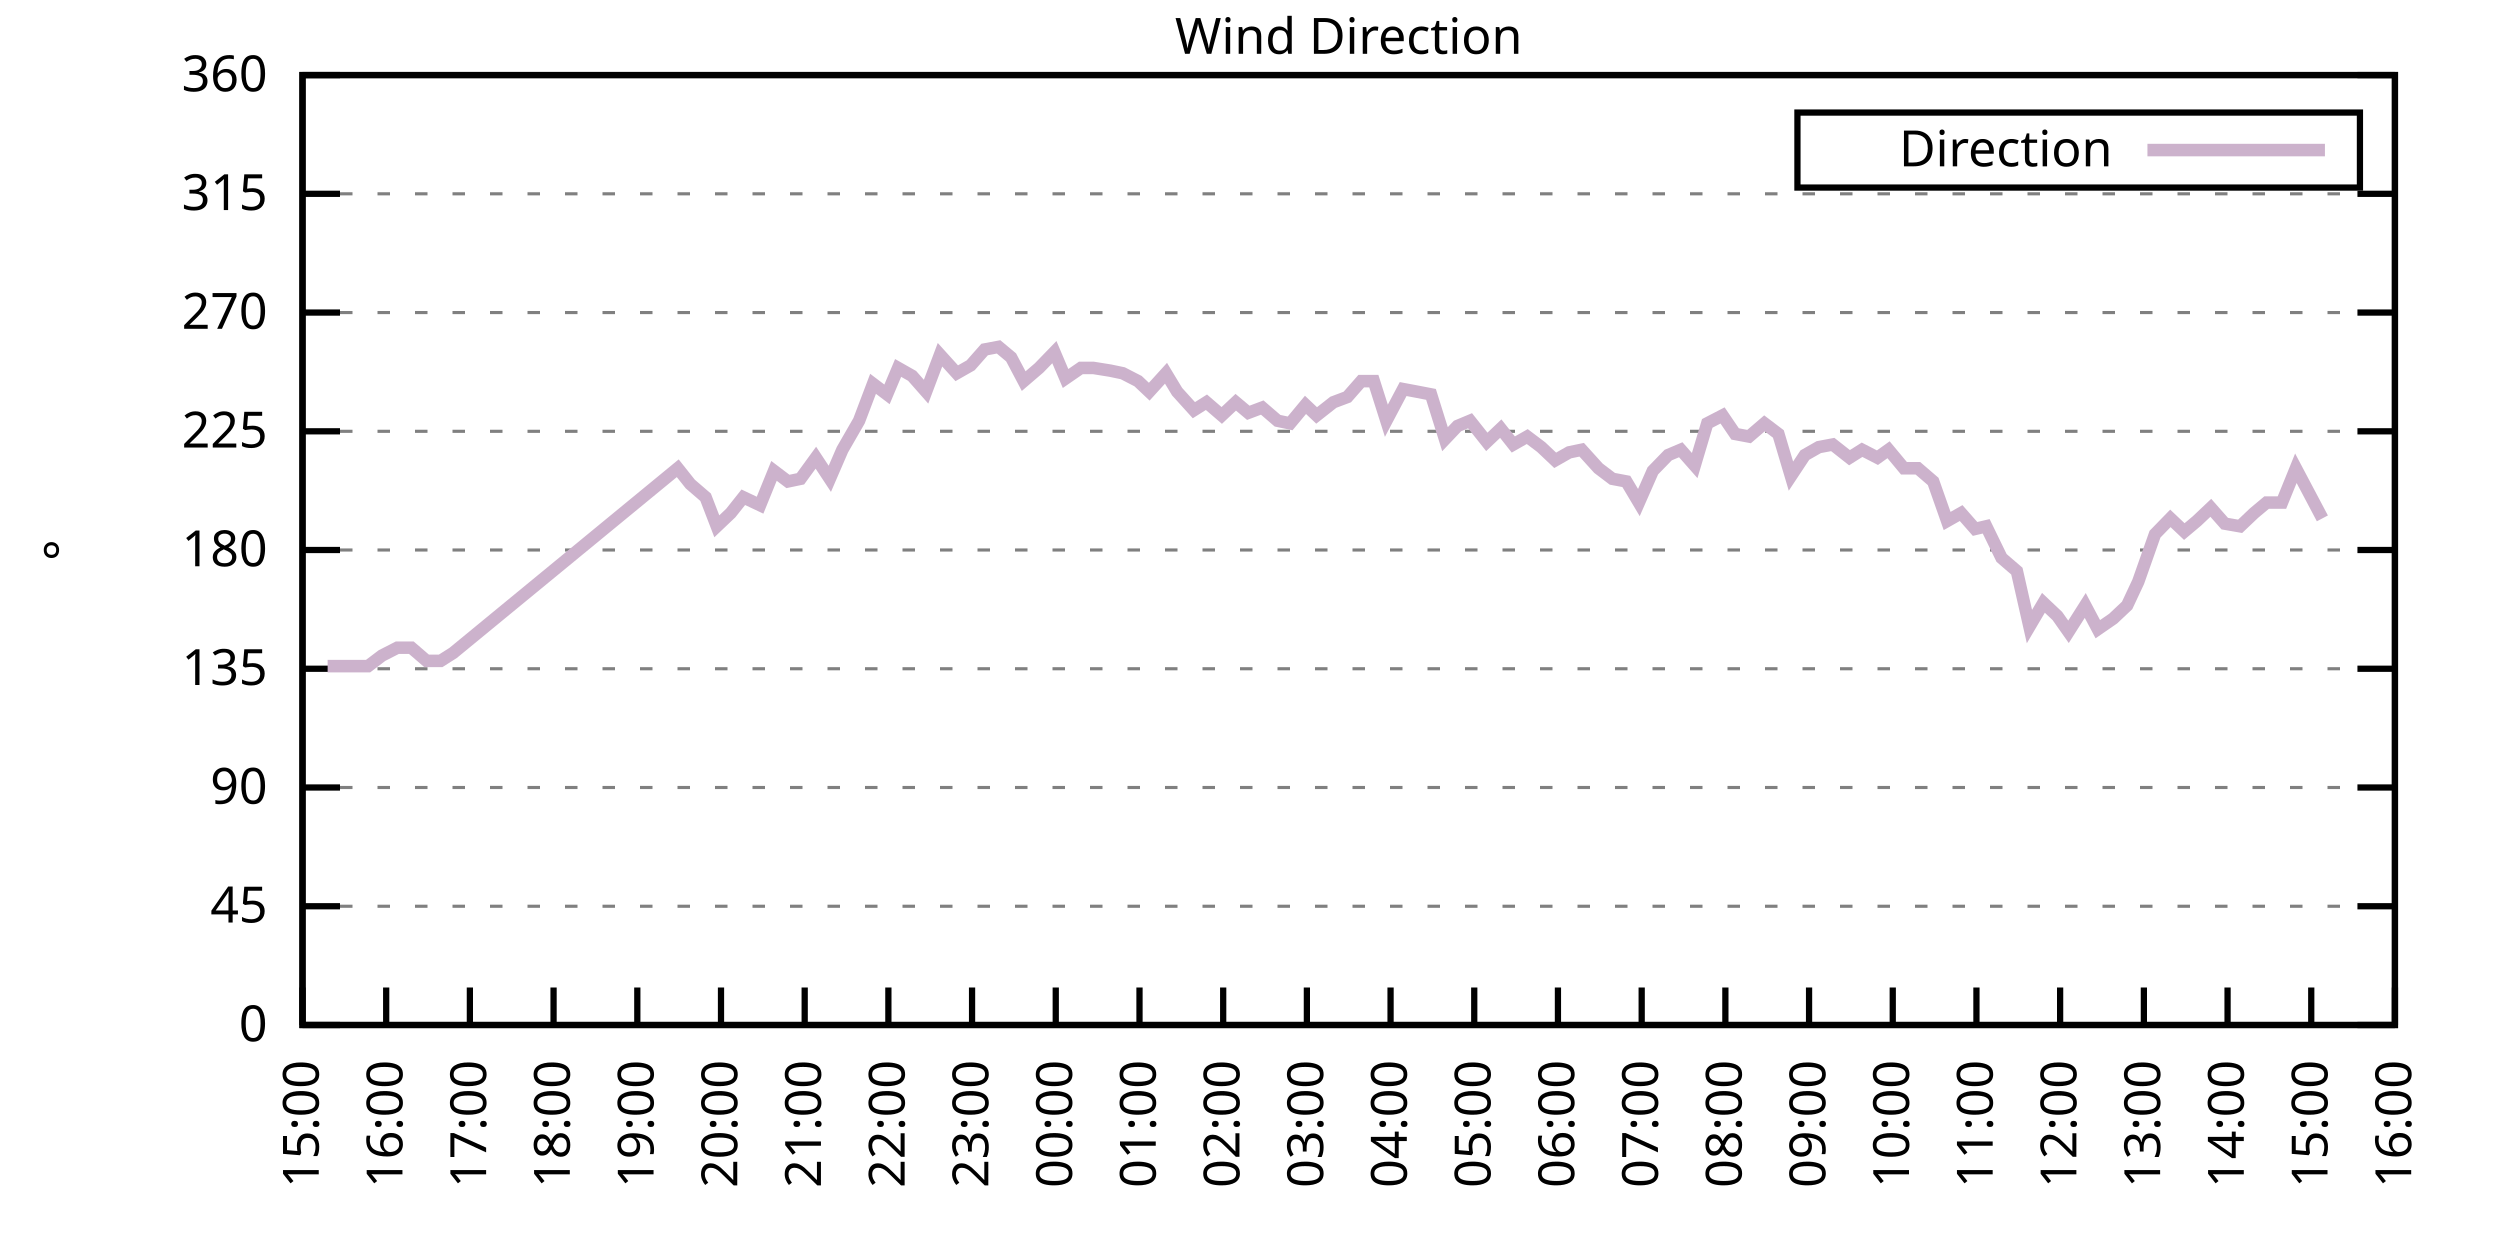
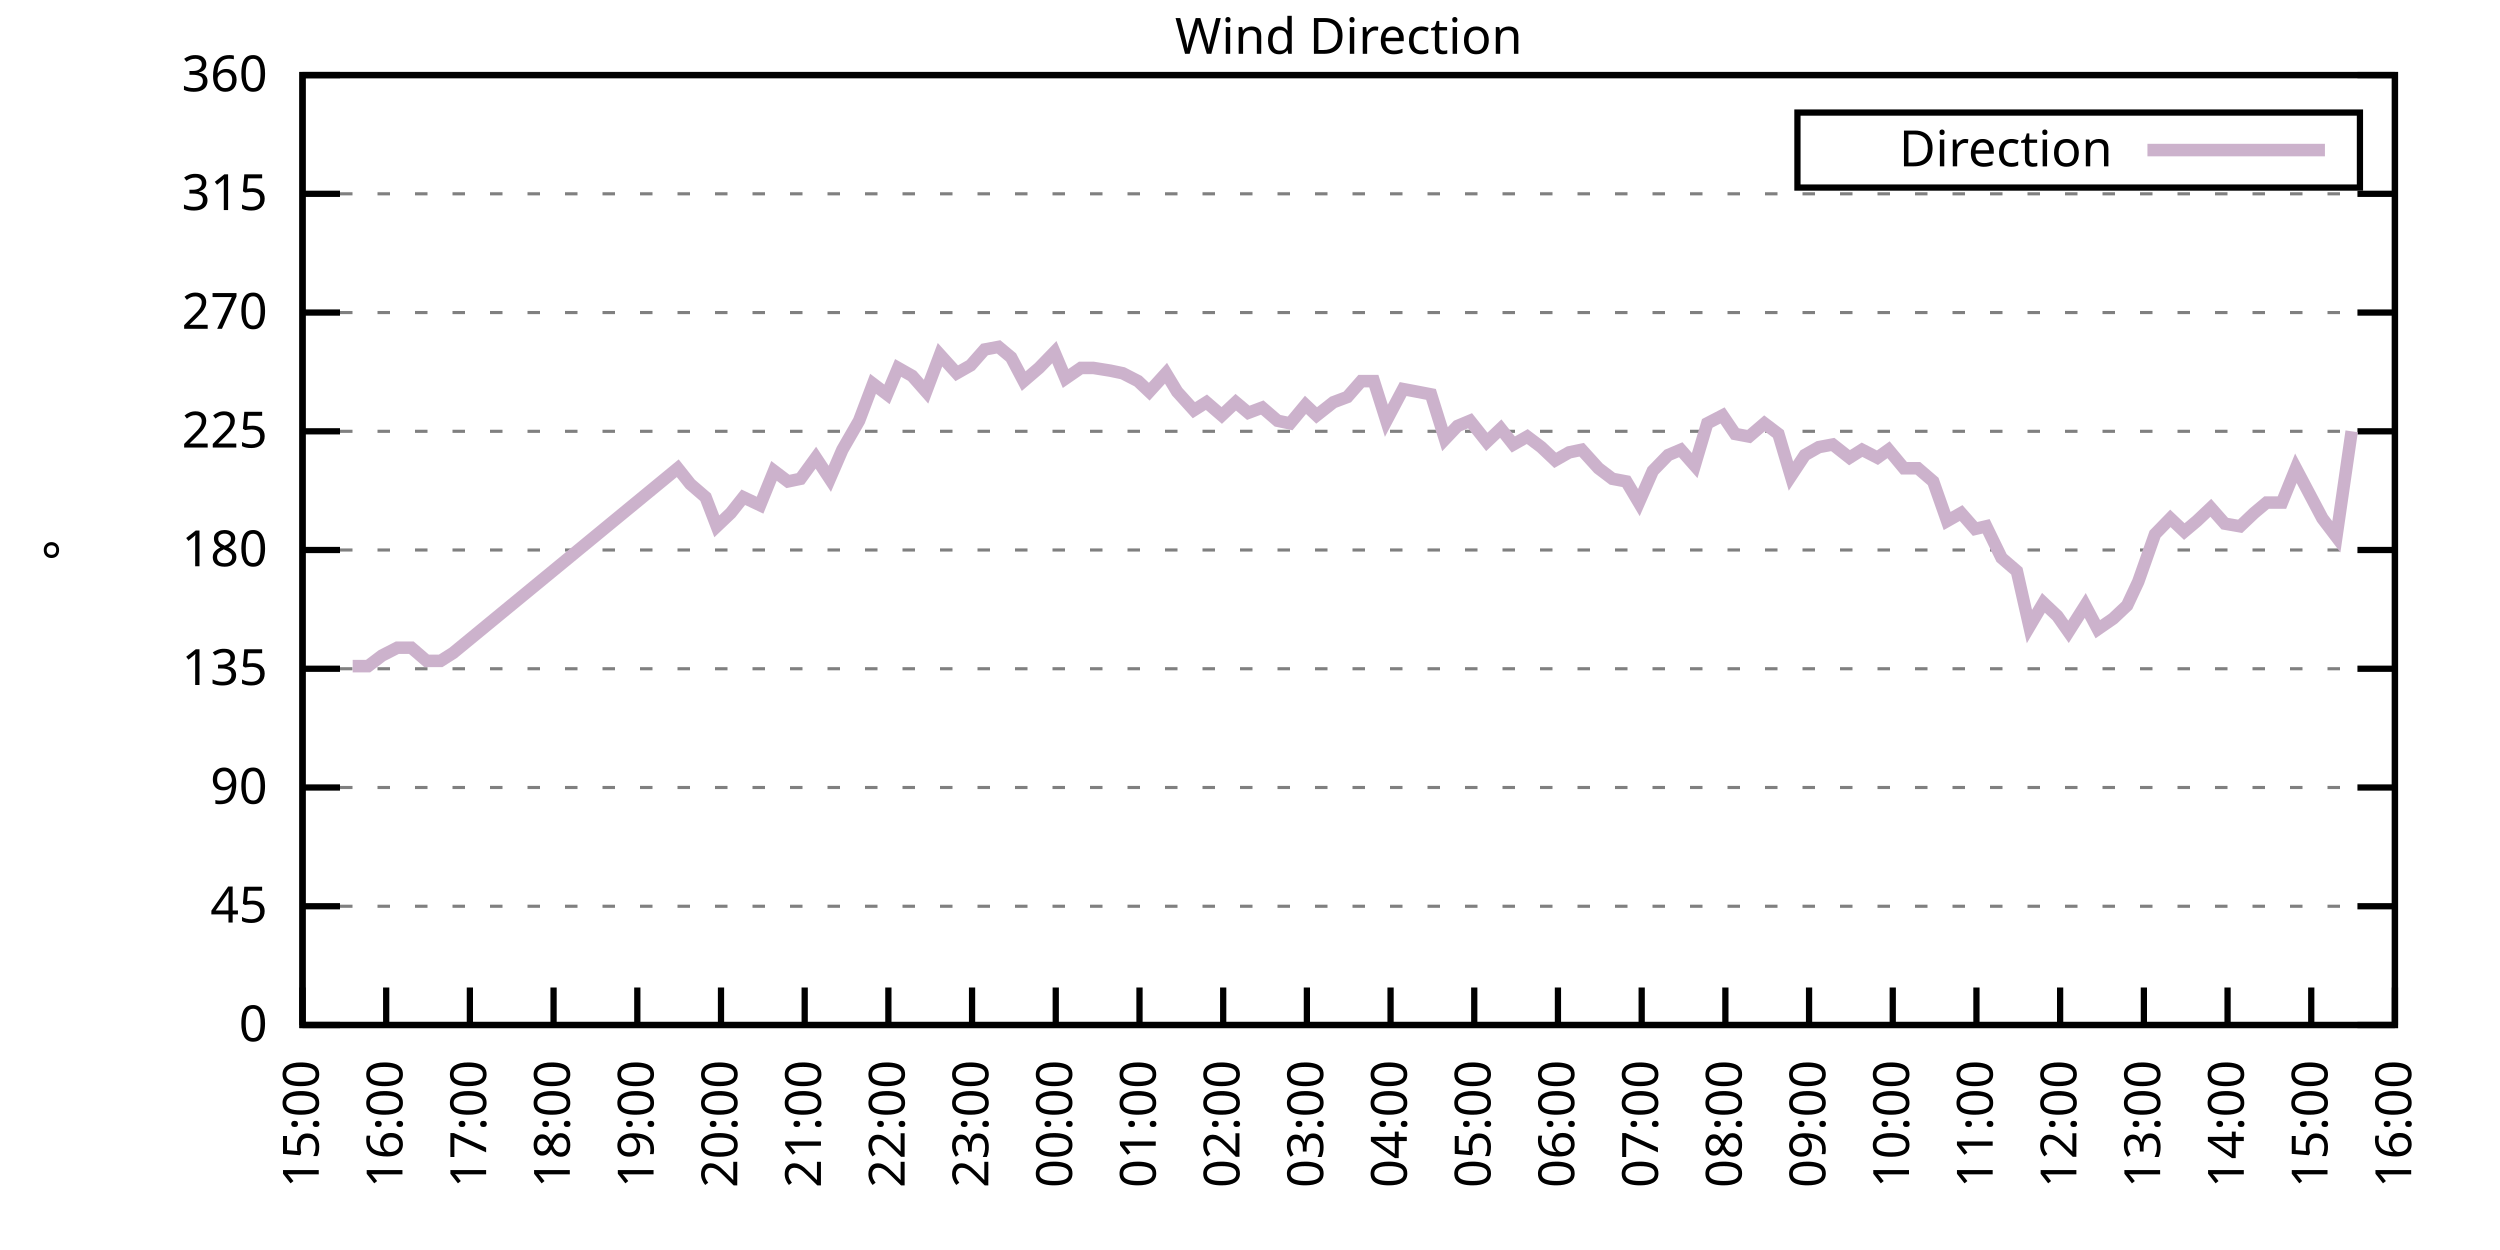
<svg xmlns="http://www.w3.org/2000/svg" xmlns:xlink="http://www.w3.org/1999/xlink" width="400" height="200" viewBox="0 0 400 200">
  <g id="gnuplot_canvas">
    <rect x="0" y="0" width="400" height="200" fill="none" />
    <defs>
      <circle id="gpDot" r="0.5" stroke-width="0.5" stroke="currentColor" />
      <path id="gpPt0" stroke-width="0.333" stroke="currentColor" d="M-1,0 h2 M0,-1 v2" />
      <path id="gpPt1" stroke-width="0.333" stroke="currentColor" d="M-1,-1 L1,1 M1,-1 L-1,1" />
      <path id="gpPt2" stroke-width="0.333" stroke="currentColor" d="M-1,0 L1,0 M0,-1 L0,1 M-1,-1 L1,1 M-1,1 L1,-1" />
      <rect id="gpPt3" stroke-width="0.333" stroke="currentColor" x="-1" y="-1" width="2" height="2" />
      <rect id="gpPt4" stroke-width="0.333" stroke="currentColor" fill="currentColor" x="-1" y="-1" width="2" height="2" />
      <circle id="gpPt5" stroke-width="0.333" stroke="currentColor" cx="0" cy="0" r="1" />
      <use xlink:href="#gpPt5" id="gpPt6" fill="currentColor" stroke="none" />
      <path id="gpPt7" stroke-width="0.333" stroke="currentColor" d="M0,-1.33 L-1.33,0.67 L1.33,0.67 z" />
      <use xlink:href="#gpPt7" id="gpPt8" fill="currentColor" stroke="none" />
      <use xlink:href="#gpPt7" id="gpPt9" stroke="currentColor" transform="rotate(180)" />
      <use xlink:href="#gpPt9" id="gpPt10" fill="currentColor" stroke="none" />
      <use xlink:href="#gpPt3" id="gpPt11" stroke="currentColor" transform="rotate(45)" />
      <use xlink:href="#gpPt11" id="gpPt12" fill="currentColor" stroke="none" />
      <path id="gpPt13" stroke-width="0.333" stroke="currentColor" d="M0,1.330 L1.265,0.411 L0.782,-1.067 L-0.782,-1.076 L-1.265,0.411 z" />
      <use xlink:href="#gpPt13" id="gpPt14" fill="currentColor" stroke="none" />
      <filter id="textbox" filterUnits="objectBoundingBox" x="0" y="0" height="1" width="1">
        <feFlood flood-color="white" flood-opacity="1" result="bgnd" />
        <feComposite in="SourceGraphic" in2="bgnd" operator="atop" />
      </filter>
      <filter id="greybox" filterUnits="objectBoundingBox" x="0" y="0" height="1" width="1">
        <feFlood flood-color="lightgrey" flood-opacity="1" result="grey" />
        <feComposite in="SourceGraphic" in2="grey" operator="atop" />
      </filter>
    </defs>
    <g fill="none" color="white" stroke="currentColor" stroke-width="1.00" stroke-linecap="butt" stroke-linejoin="miter">
</g>
    <g fill="none" color="black" stroke="currentColor" stroke-width="1.00" stroke-linecap="butt" stroke-linejoin="miter">
      <g stroke="none" shape-rendering="crispEdges">
        <polygon fill="rgb(255, 255, 255)" points="48.40,164.00 383.18,164.00 383.18,12.02 48.40,12.02 " />
      </g>
    </g>
    <g fill="none" color="black" stroke="currentColor" stroke-width="1.00" stroke-linecap="butt" stroke-linejoin="miter">
</g>
    <g fill="none" color="black" stroke="black" stroke-width="0.50" stroke-linecap="butt" stroke-linejoin="miter">
</g>
    <g fill="none" color="gray" stroke="currentColor" stroke-width="0.50" stroke-linecap="butt" stroke-linejoin="miter">
      <path stroke="gray" stroke-dasharray="2,4" class="gridline" d="M48.40,164.00 L383.19,164.00  " />
    </g>
    <g fill="none" color="gray" stroke="gray" stroke-width="1.00" stroke-linecap="butt" stroke-linejoin="miter">
</g>
    <g fill="none" color="black" stroke="currentColor" stroke-width="1.00" stroke-linecap="butt" stroke-linejoin="miter">
      <path stroke="black" d="M48.40,164.00 L54.40,164.00 M383.19,164.00 L377.19,164.00  " />
      <g transform="translate(42.80,166.60)" stroke="none" fill="black" font-family="Sans" font-size="8.00" text-anchor="end">
        <text>
          <tspan font-family="Sans"> 0</tspan>
        </text>
      </g>
    </g>
    <g fill="none" color="black" stroke="currentColor" stroke-width="1.00" stroke-linecap="butt" stroke-linejoin="miter">
</g>
    <g fill="none" color="black" stroke="black" stroke-width="0.50" stroke-linecap="butt" stroke-linejoin="miter">
</g>
    <g fill="none" color="gray" stroke="currentColor" stroke-width="0.50" stroke-linecap="butt" stroke-linejoin="miter">
      <path stroke="gray" stroke-dasharray="2,4" class="gridline" d="M48.40,145.00 L383.19,145.00  " />
    </g>
    <g fill="none" color="gray" stroke="gray" stroke-width="1.00" stroke-linecap="butt" stroke-linejoin="miter">
</g>
    <g fill="none" color="black" stroke="currentColor" stroke-width="1.00" stroke-linecap="butt" stroke-linejoin="miter">
      <path stroke="black" d="M48.40,145.00 L54.40,145.00 M383.19,145.00 L377.19,145.00  " />
      <g transform="translate(42.80,147.60)" stroke="none" fill="black" font-family="Sans" font-size="8.00" text-anchor="end">
        <text>
          <tspan font-family="Sans"> 45</tspan>
        </text>
      </g>
    </g>
    <g fill="none" color="black" stroke="currentColor" stroke-width="1.00" stroke-linecap="butt" stroke-linejoin="miter">
</g>
    <g fill="none" color="black" stroke="black" stroke-width="0.50" stroke-linecap="butt" stroke-linejoin="miter">
</g>
    <g fill="none" color="gray" stroke="currentColor" stroke-width="0.50" stroke-linecap="butt" stroke-linejoin="miter">
      <path stroke="gray" stroke-dasharray="2,4" class="gridline" d="M48.40,126.00 L383.19,126.00  " />
    </g>
    <g fill="none" color="gray" stroke="gray" stroke-width="1.00" stroke-linecap="butt" stroke-linejoin="miter">
</g>
    <g fill="none" color="black" stroke="currentColor" stroke-width="1.00" stroke-linecap="butt" stroke-linejoin="miter">
      <path stroke="black" d="M48.40,126.00 L54.40,126.00 M383.19,126.00 L377.19,126.00  " />
      <g transform="translate(42.80,128.60)" stroke="none" fill="black" font-family="Sans" font-size="8.00" text-anchor="end">
        <text>
          <tspan font-family="Sans"> 90</tspan>
        </text>
      </g>
    </g>
    <g fill="none" color="black" stroke="currentColor" stroke-width="1.00" stroke-linecap="butt" stroke-linejoin="miter">
</g>
    <g fill="none" color="black" stroke="black" stroke-width="0.50" stroke-linecap="butt" stroke-linejoin="miter">
</g>
    <g fill="none" color="gray" stroke="currentColor" stroke-width="0.50" stroke-linecap="butt" stroke-linejoin="miter">
      <path stroke="gray" stroke-dasharray="2,4" class="gridline" d="M48.40,107.00 L383.19,107.00  " />
    </g>
    <g fill="none" color="gray" stroke="gray" stroke-width="1.00" stroke-linecap="butt" stroke-linejoin="miter">
</g>
    <g fill="none" color="black" stroke="currentColor" stroke-width="1.00" stroke-linecap="butt" stroke-linejoin="miter">
      <path stroke="black" d="M48.40,107.00 L54.40,107.00 M383.19,107.00 L377.19,107.00  " />
      <g transform="translate(42.80,109.60)" stroke="none" fill="black" font-family="Sans" font-size="8.00" text-anchor="end">
        <text>
          <tspan font-family="Sans"> 135</tspan>
        </text>
      </g>
    </g>
    <g fill="none" color="black" stroke="currentColor" stroke-width="1.00" stroke-linecap="butt" stroke-linejoin="miter">
</g>
    <g fill="none" color="black" stroke="black" stroke-width="0.50" stroke-linecap="butt" stroke-linejoin="miter">
</g>
    <g fill="none" color="gray" stroke="currentColor" stroke-width="0.50" stroke-linecap="butt" stroke-linejoin="miter">
      <path stroke="gray" stroke-dasharray="2,4" class="gridline" d="M48.40,88.00 L383.19,88.00  " />
    </g>
    <g fill="none" color="gray" stroke="gray" stroke-width="1.00" stroke-linecap="butt" stroke-linejoin="miter">
</g>
    <g fill="none" color="black" stroke="currentColor" stroke-width="1.00" stroke-linecap="butt" stroke-linejoin="miter">
      <path stroke="black" d="M48.40,88.00 L54.40,88.00 M383.19,88.00 L377.19,88.00  " />
      <g transform="translate(42.80,90.60)" stroke="none" fill="black" font-family="Sans" font-size="8.00" text-anchor="end">
        <text>
          <tspan font-family="Sans"> 180</tspan>
        </text>
      </g>
    </g>
    <g fill="none" color="black" stroke="currentColor" stroke-width="1.00" stroke-linecap="butt" stroke-linejoin="miter">
</g>
    <g fill="none" color="black" stroke="black" stroke-width="0.50" stroke-linecap="butt" stroke-linejoin="miter">
</g>
    <g fill="none" color="gray" stroke="currentColor" stroke-width="0.50" stroke-linecap="butt" stroke-linejoin="miter">
      <path stroke="gray" stroke-dasharray="2,4" class="gridline" d="M48.40,69.01 L383.19,69.01  " />
    </g>
    <g fill="none" color="gray" stroke="gray" stroke-width="1.00" stroke-linecap="butt" stroke-linejoin="miter">
</g>
    <g fill="none" color="black" stroke="currentColor" stroke-width="1.00" stroke-linecap="butt" stroke-linejoin="miter">
      <path stroke="black" d="M48.40,69.01 L54.40,69.01 M383.19,69.01 L377.19,69.01  " />
      <g transform="translate(42.80,71.61)" stroke="none" fill="black" font-family="Sans" font-size="8.00" text-anchor="end">
        <text>
          <tspan font-family="Sans"> 225</tspan>
        </text>
      </g>
    </g>
    <g fill="none" color="black" stroke="currentColor" stroke-width="1.00" stroke-linecap="butt" stroke-linejoin="miter">
</g>
    <g fill="none" color="black" stroke="black" stroke-width="0.50" stroke-linecap="butt" stroke-linejoin="miter">
</g>
    <g fill="none" color="gray" stroke="currentColor" stroke-width="0.50" stroke-linecap="butt" stroke-linejoin="miter">
      <path stroke="gray" stroke-dasharray="2,4" class="gridline" d="M48.40,50.01 L383.19,50.01  " />
    </g>
    <g fill="none" color="gray" stroke="gray" stroke-width="1.00" stroke-linecap="butt" stroke-linejoin="miter">
</g>
    <g fill="none" color="black" stroke="currentColor" stroke-width="1.00" stroke-linecap="butt" stroke-linejoin="miter">
      <path stroke="black" d="M48.40,50.01 L54.40,50.01 M383.19,50.01 L377.19,50.01  " />
      <g transform="translate(42.80,52.61)" stroke="none" fill="black" font-family="Sans" font-size="8.00" text-anchor="end">
        <text>
          <tspan font-family="Sans"> 270</tspan>
        </text>
      </g>
    </g>
    <g fill="none" color="black" stroke="currentColor" stroke-width="1.00" stroke-linecap="butt" stroke-linejoin="miter">
</g>
    <g fill="none" color="black" stroke="black" stroke-width="0.50" stroke-linecap="butt" stroke-linejoin="miter">
</g>
    <g fill="none" color="gray" stroke="currentColor" stroke-width="0.50" stroke-linecap="butt" stroke-linejoin="miter">
      <path stroke="gray" stroke-dasharray="2,4" class="gridline" d="M48.40,31.01 L383.19,31.01  " />
    </g>
    <g fill="none" color="gray" stroke="gray" stroke-width="1.00" stroke-linecap="butt" stroke-linejoin="miter">
</g>
    <g fill="none" color="black" stroke="currentColor" stroke-width="1.00" stroke-linecap="butt" stroke-linejoin="miter">
      <path stroke="black" d="M48.40,31.01 L54.40,31.01 M383.19,31.01 L377.19,31.01  " />
      <g transform="translate(42.80,33.61)" stroke="none" fill="black" font-family="Sans" font-size="8.00" text-anchor="end">
        <text>
          <tspan font-family="Sans"> 315</tspan>
        </text>
      </g>
    </g>
    <g fill="none" color="black" stroke="currentColor" stroke-width="1.00" stroke-linecap="butt" stroke-linejoin="miter">
</g>
    <g fill="none" color="black" stroke="black" stroke-width="0.50" stroke-linecap="butt" stroke-linejoin="miter">
</g>
    <g fill="none" color="gray" stroke="currentColor" stroke-width="0.50" stroke-linecap="butt" stroke-linejoin="miter">
      <path stroke="gray" stroke-dasharray="2,4" class="gridline" d="M48.40,12.01 L383.19,12.01  " />
    </g>
    <g fill="none" color="gray" stroke="gray" stroke-width="1.00" stroke-linecap="butt" stroke-linejoin="miter">
</g>
    <g fill="none" color="black" stroke="currentColor" stroke-width="1.00" stroke-linecap="butt" stroke-linejoin="miter">
      <path stroke="black" d="M48.40,12.01 L54.40,12.01 M383.19,12.01 L377.19,12.01  " />
      <g transform="translate(42.80,14.61)" stroke="none" fill="black" font-family="Sans" font-size="8.00" text-anchor="end">
        <text>
          <tspan font-family="Sans"> 360</tspan>
        </text>
      </g>
    </g>
    <g fill="none" color="black" stroke="currentColor" stroke-width="1.00" stroke-linecap="butt" stroke-linejoin="miter">
      <path stroke="black" d="M48.40,164.00 L48.40,158.00  " />
      <g transform="translate(51.00,169.60) rotate(270.00)" stroke="none" fill="black" font-family="Sans" font-size="8.00" text-anchor="end">
        <text>
          <tspan font-family="Sans">15:00</tspan>
        </text>
      </g>
    </g>
    <g fill="none" color="black" stroke="currentColor" stroke-width="1.00" stroke-linecap="butt" stroke-linejoin="miter">
      <path stroke="black" d="M61.79,164.00 L61.79,158.00  " />
      <g transform="translate(64.39,169.60) rotate(270.00)" stroke="none" fill="black" font-family="Sans" font-size="8.00" text-anchor="end">
        <text>
          <tspan font-family="Sans">16:00</tspan>
        </text>
      </g>
    </g>
    <g fill="none" color="black" stroke="currentColor" stroke-width="1.00" stroke-linecap="butt" stroke-linejoin="miter">
      <path stroke="black" d="M75.18,164.00 L75.18,158.00  " />
      <g transform="translate(77.78,169.60) rotate(270.00)" stroke="none" fill="black" font-family="Sans" font-size="8.00" text-anchor="end">
        <text>
          <tspan font-family="Sans">17:00</tspan>
        </text>
      </g>
    </g>
    <g fill="none" color="black" stroke="currentColor" stroke-width="1.00" stroke-linecap="butt" stroke-linejoin="miter">
      <path stroke="black" d="M88.57,164.00 L88.57,158.00  " />
      <g transform="translate(91.17,169.60) rotate(270.00)" stroke="none" fill="black" font-family="Sans" font-size="8.00" text-anchor="end">
        <text>
          <tspan font-family="Sans">18:00</tspan>
        </text>
      </g>
    </g>
    <g fill="none" color="black" stroke="currentColor" stroke-width="1.00" stroke-linecap="butt" stroke-linejoin="miter">
      <path stroke="black" d="M101.97,164.00 L101.97,158.00  " />
      <g transform="translate(104.57,169.60) rotate(270.00)" stroke="none" fill="black" font-family="Sans" font-size="8.00" text-anchor="end">
        <text>
          <tspan font-family="Sans">19:00</tspan>
        </text>
      </g>
    </g>
    <g fill="none" color="black" stroke="currentColor" stroke-width="1.00" stroke-linecap="butt" stroke-linejoin="miter">
      <path stroke="black" d="M115.36,164.00 L115.36,158.00  " />
      <g transform="translate(117.96,169.60) rotate(270.00)" stroke="none" fill="black" font-family="Sans" font-size="8.00" text-anchor="end">
        <text>
          <tspan font-family="Sans">20:00</tspan>
        </text>
      </g>
    </g>
    <g fill="none" color="black" stroke="currentColor" stroke-width="1.00" stroke-linecap="butt" stroke-linejoin="miter">
      <path stroke="black" d="M128.75,164.00 L128.75,158.00  " />
      <g transform="translate(131.35,169.60) rotate(270.00)" stroke="none" fill="black" font-family="Sans" font-size="8.00" text-anchor="end">
        <text>
          <tspan font-family="Sans">21:00</tspan>
        </text>
      </g>
    </g>
    <g fill="none" color="black" stroke="currentColor" stroke-width="1.00" stroke-linecap="butt" stroke-linejoin="miter">
      <path stroke="black" d="M142.14,164.00 L142.14,158.00  " />
      <g transform="translate(144.74,169.60) rotate(270.00)" stroke="none" fill="black" font-family="Sans" font-size="8.00" text-anchor="end">
        <text>
          <tspan font-family="Sans">22:00</tspan>
        </text>
      </g>
    </g>
    <g fill="none" color="black" stroke="currentColor" stroke-width="1.00" stroke-linecap="butt" stroke-linejoin="miter">
      <path stroke="black" d="M155.53,164.00 L155.53,158.00  " />
      <g transform="translate(158.13,169.60) rotate(270.00)" stroke="none" fill="black" font-family="Sans" font-size="8.00" text-anchor="end">
        <text>
          <tspan font-family="Sans">23:00</tspan>
        </text>
      </g>
    </g>
    <g fill="none" color="black" stroke="currentColor" stroke-width="1.00" stroke-linecap="butt" stroke-linejoin="miter">
      <path stroke="black" d="M168.92,164.00 L168.92,158.00  " />
      <g transform="translate(171.52,169.60) rotate(270.00)" stroke="none" fill="black" font-family="Sans" font-size="8.00" text-anchor="end">
        <text>
          <tspan font-family="Sans">00:00</tspan>
        </text>
      </g>
    </g>
    <g fill="none" color="black" stroke="currentColor" stroke-width="1.00" stroke-linecap="butt" stroke-linejoin="miter">
      <path stroke="black" d="M182.32,164.00 L182.32,158.00  " />
      <g transform="translate(184.92,169.60) rotate(270.00)" stroke="none" fill="black" font-family="Sans" font-size="8.00" text-anchor="end">
        <text>
          <tspan font-family="Sans">01:00</tspan>
        </text>
      </g>
    </g>
    <g fill="none" color="black" stroke="currentColor" stroke-width="1.00" stroke-linecap="butt" stroke-linejoin="miter">
      <path stroke="black" d="M195.71,164.00 L195.71,158.00  " />
      <g transform="translate(198.31,169.60) rotate(270.00)" stroke="none" fill="black" font-family="Sans" font-size="8.00" text-anchor="end">
        <text>
          <tspan font-family="Sans">02:00</tspan>
        </text>
      </g>
    </g>
    <g fill="none" color="black" stroke="currentColor" stroke-width="1.00" stroke-linecap="butt" stroke-linejoin="miter">
      <path stroke="black" d="M209.10,164.00 L209.10,158.00  " />
      <g transform="translate(211.70,169.60) rotate(270.00)" stroke="none" fill="black" font-family="Sans" font-size="8.00" text-anchor="end">
        <text>
          <tspan font-family="Sans">03:00</tspan>
        </text>
      </g>
    </g>
    <g fill="none" color="black" stroke="currentColor" stroke-width="1.00" stroke-linecap="butt" stroke-linejoin="miter">
      <path stroke="black" d="M222.49,164.00 L222.49,158.00  " />
      <g transform="translate(225.09,169.60) rotate(270.00)" stroke="none" fill="black" font-family="Sans" font-size="8.00" text-anchor="end">
        <text>
          <tspan font-family="Sans">04:00</tspan>
        </text>
      </g>
    </g>
    <g fill="none" color="black" stroke="currentColor" stroke-width="1.00" stroke-linecap="butt" stroke-linejoin="miter">
      <path stroke="black" d="M235.88,164.00 L235.88,158.00  " />
      <g transform="translate(238.48,169.60) rotate(270.00)" stroke="none" fill="black" font-family="Sans" font-size="8.00" text-anchor="end">
        <text>
          <tspan font-family="Sans">05:00</tspan>
        </text>
      </g>
    </g>
    <g fill="none" color="black" stroke="currentColor" stroke-width="1.00" stroke-linecap="butt" stroke-linejoin="miter">
      <path stroke="black" d="M249.27,164.00 L249.27,158.00  " />
      <g transform="translate(251.87,169.60) rotate(270.00)" stroke="none" fill="black" font-family="Sans" font-size="8.00" text-anchor="end">
        <text>
          <tspan font-family="Sans">06:00</tspan>
        </text>
      </g>
    </g>
    <g fill="none" color="black" stroke="currentColor" stroke-width="1.00" stroke-linecap="butt" stroke-linejoin="miter">
      <path stroke="black" d="M262.67,164.00 L262.67,158.00  " />
      <g transform="translate(265.27,169.60) rotate(270.00)" stroke="none" fill="black" font-family="Sans" font-size="8.00" text-anchor="end">
        <text>
          <tspan font-family="Sans">07:00</tspan>
        </text>
      </g>
    </g>
    <g fill="none" color="black" stroke="currentColor" stroke-width="1.00" stroke-linecap="butt" stroke-linejoin="miter">
      <path stroke="black" d="M276.06,164.00 L276.06,158.00  " />
      <g transform="translate(278.66,169.60) rotate(270.00)" stroke="none" fill="black" font-family="Sans" font-size="8.00" text-anchor="end">
        <text>
          <tspan font-family="Sans">08:00</tspan>
        </text>
      </g>
    </g>
    <g fill="none" color="black" stroke="currentColor" stroke-width="1.00" stroke-linecap="butt" stroke-linejoin="miter">
      <path stroke="black" d="M289.45,164.00 L289.45,158.00  " />
      <g transform="translate(292.05,169.60) rotate(270.00)" stroke="none" fill="black" font-family="Sans" font-size="8.00" text-anchor="end">
        <text>
          <tspan font-family="Sans">09:00</tspan>
        </text>
      </g>
    </g>
    <g fill="none" color="black" stroke="currentColor" stroke-width="1.00" stroke-linecap="butt" stroke-linejoin="miter">
      <path stroke="black" d="M302.84,164.00 L302.84,158.00  " />
      <g transform="translate(305.44,169.60) rotate(270.00)" stroke="none" fill="black" font-family="Sans" font-size="8.00" text-anchor="end">
        <text>
          <tspan font-family="Sans">10:00</tspan>
        </text>
      </g>
    </g>
    <g fill="none" color="black" stroke="currentColor" stroke-width="1.00" stroke-linecap="butt" stroke-linejoin="miter">
      <path stroke="black" d="M316.23,164.00 L316.23,158.00  " />
      <g transform="translate(318.83,169.60) rotate(270.00)" stroke="none" fill="black" font-family="Sans" font-size="8.00" text-anchor="end">
        <text>
          <tspan font-family="Sans">11:00</tspan>
        </text>
      </g>
    </g>
    <g fill="none" color="black" stroke="currentColor" stroke-width="1.00" stroke-linecap="butt" stroke-linejoin="miter">
      <path stroke="black" d="M329.62,164.00 L329.62,158.00  " />
      <g transform="translate(332.22,169.60) rotate(270.00)" stroke="none" fill="black" font-family="Sans" font-size="8.00" text-anchor="end">
        <text>
          <tspan font-family="Sans">12:00</tspan>
        </text>
      </g>
    </g>
    <g fill="none" color="black" stroke="currentColor" stroke-width="1.00" stroke-linecap="butt" stroke-linejoin="miter">
      <path stroke="black" d="M343.02,164.00 L343.02,158.00  " />
      <g transform="translate(345.62,169.60) rotate(270.00)" stroke="none" fill="black" font-family="Sans" font-size="8.00" text-anchor="end">
        <text>
          <tspan font-family="Sans">13:00</tspan>
        </text>
      </g>
    </g>
    <g fill="none" color="black" stroke="currentColor" stroke-width="1.00" stroke-linecap="butt" stroke-linejoin="miter">
      <path stroke="black" d="M356.41,164.00 L356.41,158.00  " />
      <g transform="translate(359.01,169.60) rotate(270.00)" stroke="none" fill="black" font-family="Sans" font-size="8.00" text-anchor="end">
        <text>
          <tspan font-family="Sans">14:00</tspan>
        </text>
      </g>
    </g>
    <g fill="none" color="black" stroke="currentColor" stroke-width="1.00" stroke-linecap="butt" stroke-linejoin="miter">
      <path stroke="black" d="M369.80,164.00 L369.80,158.00  " />
      <g transform="translate(372.40,169.60) rotate(270.00)" stroke="none" fill="black" font-family="Sans" font-size="8.00" text-anchor="end">
        <text>
          <tspan font-family="Sans">15:00</tspan>
        </text>
      </g>
    </g>
    <g fill="none" color="black" stroke="currentColor" stroke-width="1.00" stroke-linecap="butt" stroke-linejoin="miter">
      <path stroke="black" d="M383.19,164.00 L383.19,158.00  " />
      <g transform="translate(385.79,169.60) rotate(270.00)" stroke="none" fill="black" font-family="Sans" font-size="8.00" text-anchor="end">
        <text>
          <tspan font-family="Sans">16:00</tspan>
        </text>
      </g>
    </g>
    <g fill="none" color="black" stroke="currentColor" stroke-width="1.00" stroke-linecap="butt" stroke-linejoin="miter">
</g>
    <g fill="none" color="black" stroke="currentColor" stroke-width="1.00" stroke-linecap="butt" stroke-linejoin="miter">
      <path stroke="black" d="M48.40,12.01 L48.40,164.00 L383.19,164.00 L383.19,12.01 L48.40,12.01 Z  " />
    </g>
    <g fill="none" color="black" stroke="currentColor" stroke-width="1.00" stroke-linecap="butt" stroke-linejoin="miter">
</g>
    <g fill="none" color="black" stroke="currentColor" stroke-width="1.00" stroke-linecap="butt" stroke-linejoin="miter">
      <path stroke="black" d="M287.59,30.01 L287.59,18.01 L377.59,18.01 L377.59,30.01 L287.59,30.01 Z  " />
    </g>
    <g id="Wind_direction_plot_1">
      <g fill="none" color="white" stroke="black" stroke-width="2.00" stroke-linecap="butt" stroke-linejoin="miter">
</g>
      <g fill="none" color="black" stroke="currentColor" stroke-width="2.00" stroke-linecap="butt" stroke-linejoin="miter">
        <g transform="translate(337.99,26.61)" stroke="none" fill="black" font-family="Sans" font-size="8.00" text-anchor="end">
          <text>
            <tspan font-family="Sans">Direction</tspan>
          </text>
        </g>
      </g>
      <g fill="none" color="black" stroke="currentColor" stroke-width="2.00" stroke-linecap="butt" stroke-linejoin="miter">
-         <path stroke="rgb(204, 178, 204)" d="M343.59,24.01 L371.99,24.01 M52.42,106.58 L54.20,106.58 L56.43,106.58 L58.89,106.58 L61.12,104.89 L63.58,103.63   L65.81,103.63 L68.26,105.74 L70.50,105.74 L72.50,104.47 L108.44,74.92 L110.45,77.45 L112.90,79.56 L114.69,84.21   L116.92,82.09 L118.93,79.56 L121.61,80.83 L123.84,75.34 L126.07,77.03 L128.08,76.61 L130.54,73.23 L132.77,76.61   L134.78,71.96 L137.45,67.32 L139.69,61.41 L141.92,63.10 L143.70,58.87 L145.94,60.14 L148.17,62.67 L150.40,56.76   L153.08,59.72 L155.31,58.45 L157.54,55.92 L159.77,55.50 L161.78,57.18 L163.79,60.98 L166.25,58.87 L168.70,56.34   L170.49,60.56 L172.94,58.87 L174.95,58.87 L177.63,59.30 L179.64,59.72 L182.09,60.98 L183.88,62.67 L186.56,59.72   L188.34,62.67 L191.02,65.63 L193.03,64.36 L195.48,66.47 L197.72,64.36 L199.73,66.05 L201.96,65.21 L204.41,67.32   L206.42,67.74 L208.88,64.78 L210.66,66.47 L213.34,64.36 L215.57,63.52 L217.80,60.98 L219.81,60.98 L221.82,67.32   L224.50,62.25 L226.73,62.67 L228.96,63.10 L231.20,70.27 L233.20,68.16 L235.21,67.32 L237.89,70.70 L240.12,68.58   L242.13,71.12 L244.36,69.85 L246.60,71.54 L248.83,73.65 L251.06,72.38 L253.07,71.96 L255.75,74.92 L257.98,76.61   L260.21,77.03 L262.22,80.41 L264.45,75.34 L266.91,72.81 L268.92,71.96 L271.15,74.49 L273.16,67.74 L275.61,66.47   L277.62,69.43 L279.85,69.85 L282.31,67.74 L284.54,69.43 L286.55,76.18 L288.78,72.81 L291.01,71.54 L293.24,71.12   L295.92,73.23 L297.93,71.96 L300.39,73.23 L302.17,71.96 L304.63,74.92 L306.86,74.92 L309.31,77.03 L311.54,83.36   L313.78,82.09 L316.01,84.63 L317.79,84.21 L320.25,89.27 L322.70,91.38 L324.71,100.25 L326.95,96.45 L329.18,98.56   L330.96,101.09 L333.64,96.87 L335.65,100.67 L338.10,98.98 L340.34,96.87 L342.12,93.07 L344.80,85.47 L347.26,82.94   L349.49,85.05 L351.50,83.36 L353.73,81.25 L355.96,83.78 L358.42,84.21 L360.65,82.09 L362.66,80.41 L365.11,80.41   L367.34,74.92 L369.35,78.72 L371.58,82.94  " />
+         <path stroke="rgb(204, 178, 204)" d="M343.59,24.01 L371.99,24.01 M56.43,106.58 L58.89,106.58 L61.12,104.89 L63.58,103.63 L65.81,103.63 L68.26,105.74   L70.50,105.74 L72.50,104.47 L108.44,74.92 L110.45,77.45 L112.90,79.56 L114.69,84.21 L116.92,82.09 L118.93,79.56   L121.61,80.83 L123.84,75.34 L126.07,77.03 L128.08,76.61 L130.54,73.23 L132.77,76.61 L134.78,71.96 L137.45,67.32   L139.69,61.41 L141.92,63.10 L143.70,58.87 L145.94,60.14 L148.17,62.67 L150.40,56.76 L153.08,59.72 L155.31,58.45   L157.54,55.92 L159.77,55.50 L161.78,57.18 L163.79,60.98 L166.25,58.87 L168.70,56.34 L170.49,60.56 L172.94,58.87   L174.95,58.87 L177.63,59.30 L179.64,59.72 L182.09,60.98 L183.88,62.67 L186.56,59.72 L188.34,62.67 L191.02,65.63   L193.03,64.36 L195.48,66.47 L197.72,64.36 L199.73,66.05 L201.96,65.21 L204.41,67.32 L206.42,67.74 L208.88,64.78   L210.66,66.47 L213.34,64.36 L215.57,63.52 L217.80,60.98 L219.81,60.98 L221.82,67.32 L224.50,62.25 L226.73,62.67   L228.96,63.10 L231.20,70.27 L233.20,68.16 L235.21,67.32 L237.89,70.70 L240.12,68.58 L242.13,71.12 L244.36,69.85   L246.60,71.54 L248.83,73.65 L251.06,72.38 L253.07,71.96 L255.75,74.92 L257.98,76.61 L260.21,77.03 L262.22,80.41   L264.45,75.34 L266.91,72.81 L268.92,71.96 L271.15,74.49 L273.16,67.74 L275.61,66.47 L277.62,69.43 L279.85,69.85   L282.31,67.74 L284.54,69.43 L286.55,76.18 L288.78,72.81 L291.01,71.54 L293.24,71.12 L295.92,73.23 L297.93,71.96   L300.39,73.23 L302.17,71.96 L304.63,74.92 L306.86,74.92 L309.31,77.03 L311.54,83.36 L313.78,82.09 L316.01,84.63   L317.79,84.21 L320.25,89.27 L322.70,91.38 L324.71,100.25 L326.95,96.45 L329.18,98.56 L330.96,101.09 L333.64,96.87   L335.65,100.67 L338.10,98.98 L340.34,96.87 L342.12,93.07 L344.80,85.47 L347.26,82.94 L349.49,85.05 L351.50,83.36   L353.73,81.25 L355.96,83.78 L358.42,84.21 L360.65,82.09 L362.66,80.41 L365.11,80.41 L367.34,74.92 L369.35,78.72   L371.58,82.94 L373.82,85.89 L376.27,69.01  " />
      </g>
    </g>
    <g fill="none" color="black" stroke="currentColor" stroke-width="2.00" stroke-linecap="butt" stroke-linejoin="miter">
</g>
    <g fill="none" color="black" stroke="black" stroke-width="1.00" stroke-linecap="butt" stroke-linejoin="miter">
</g>
    <g fill="none" color="black" stroke="currentColor" stroke-width="1.00" stroke-linecap="butt" stroke-linejoin="miter">
      <path stroke="black" d="M48.40,12.01 L48.40,164.00 L383.19,164.00 L383.19,12.01 L48.40,12.01 Z  " />
      <g transform="translate(12.80,88.01) rotate(270.00)" stroke="none" fill="black" font-family="Sans" font-size="8.00" text-anchor="middle">
        <text>
          <tspan font-family="Sans">°</tspan>
        </text>
      </g>
    </g>
    <g fill="none" color="black" stroke="currentColor" stroke-width="1.00" stroke-linecap="butt" stroke-linejoin="miter">
</g>
    <g fill="none" color="black" stroke="currentColor" stroke-width="1.00" stroke-linecap="butt" stroke-linejoin="miter">
      <g transform="translate(215.79,8.61)" stroke="none" fill="black" font-family="Sans" font-size="8.00" text-anchor="middle">
        <text>
          <tspan font-family="Sans">Wind Direction</tspan>
        </text>
      </g>
    </g>
    <g fill="none" color="black" stroke="currentColor" stroke-width="1.00" stroke-linecap="butt" stroke-linejoin="miter">
</g>
  </g>
</svg>
